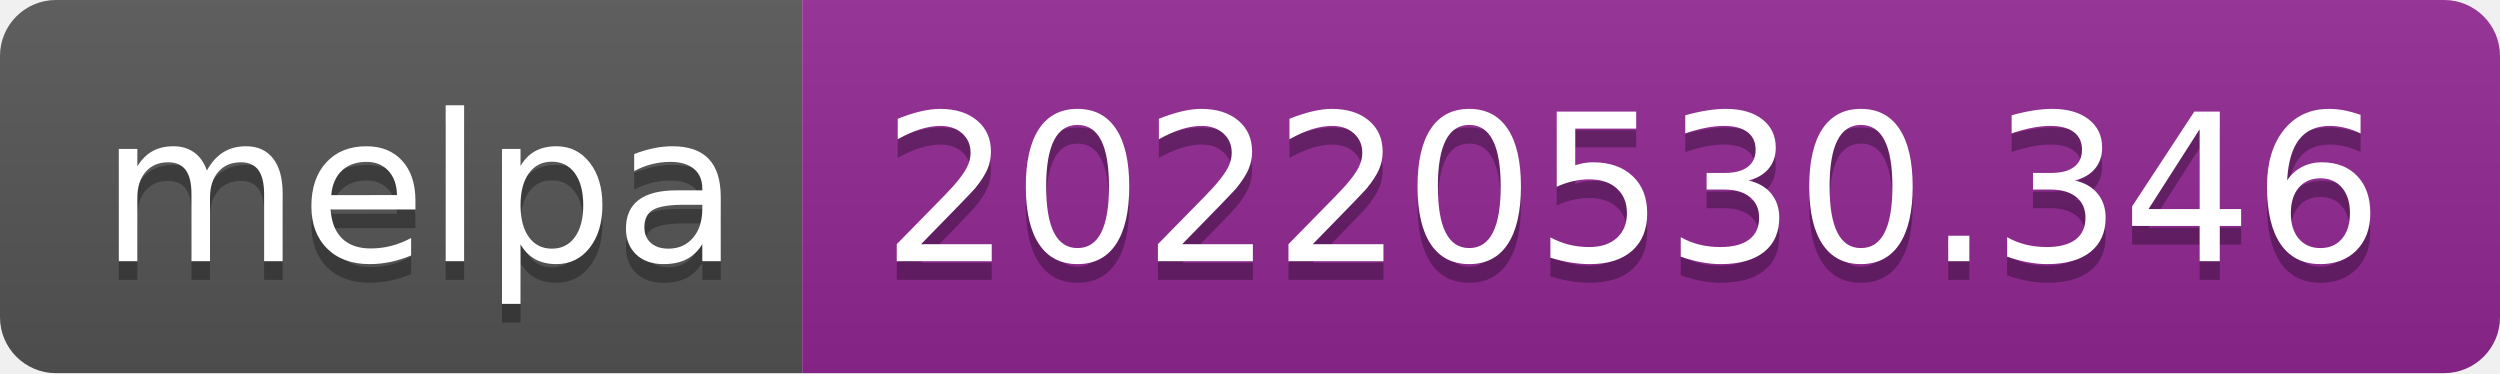
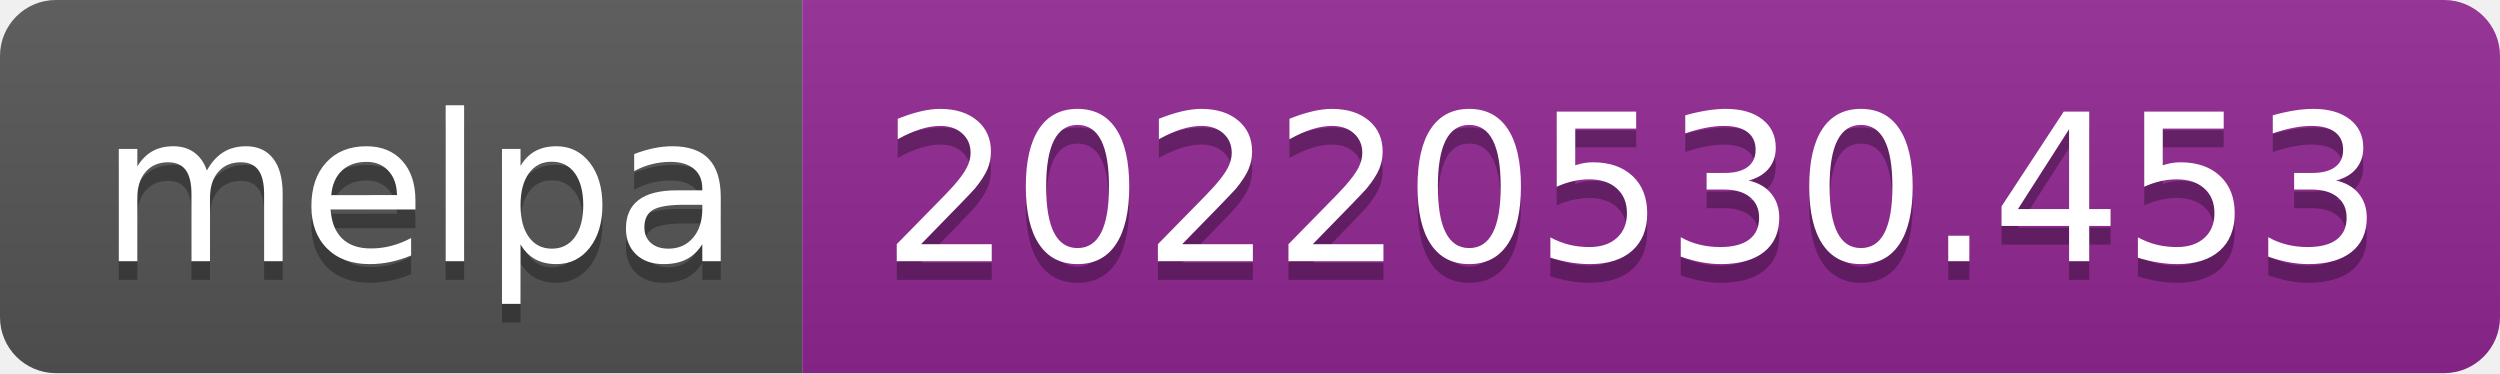
- <svg xmlns="http://www.w3.org/2000/svg" width="134" height="20" role="img" aria-label="melpa: 20220530.346">
+ <svg xmlns="http://www.w3.org/2000/svg" width="134" height="20" role="img" aria-label="melpa: 20220530.453">
  <linearGradient id="s" x2="0" y2="100%">
    <stop offset="0" stop-color="#bbb" stop-opacity=".1" />
    <stop offset="1" stop-opacity=".1" />
  </linearGradient>
  <clipPath id="r">
    <rect width="134" height="20" rx="3" fill="#fff" />
  </clipPath>
  <g clip-path="url(#r)">
    <rect width="43" height="20" fill="#555" />
    <rect x="43" width="91" height="20" fill="#922793" />
    <rect width="134" height="20" fill="url(#s)" />
  </g>
  <g fill="#fff" text-anchor="middle" font-family="Verdana,Geneva,DejaVu Sans,sans-serif" text-rendering="geometricPrecision" font-size="110">
    <text aria-hidden="true" x="225" y="150" fill="#010101" fill-opacity=".3" transform="scale(.1)" textLength="330">melpa</text>
    <text x="225" y="140" transform="scale(.1)" fill="#fff" textLength="330">melpa</text>
-     <text aria-hidden="true" x="875" y="150" fill="#010101" fill-opacity=".3" transform="scale(.1)" textLength="810">20220530.346</text>
-     <text x="875" y="140" transform="scale(.1)" fill="#fff" textLength="810">20220530.346</text>
+     <text aria-hidden="true" x="875" y="150" fill="#010101" fill-opacity=".3" transform="scale(.1)" textLength="810">20220530.453</text>
+     <text x="875" y="140" transform="scale(.1)" fill="#fff" textLength="810">20220530.453</text>
  </g>
</svg>
